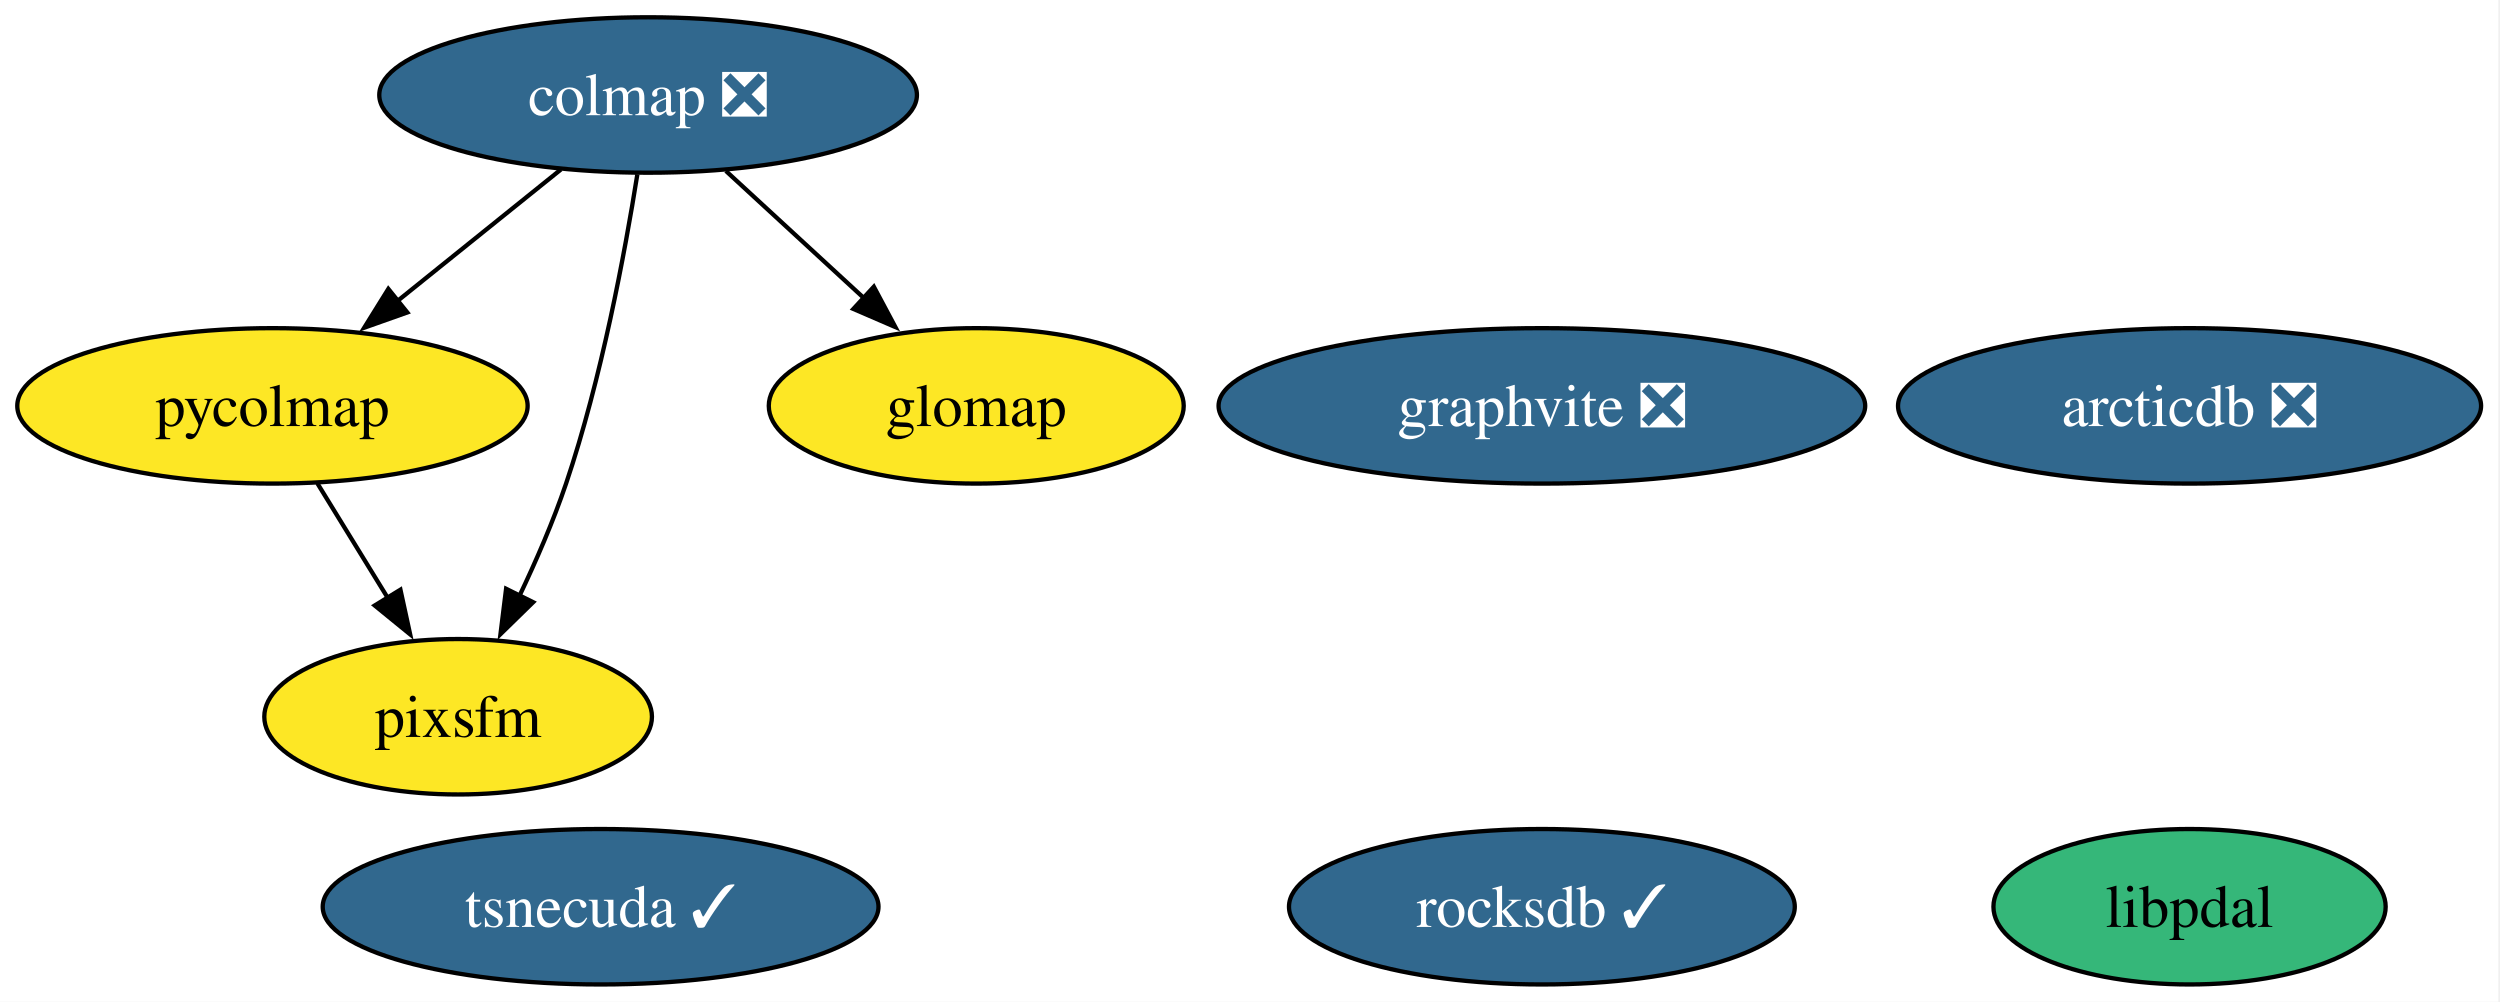
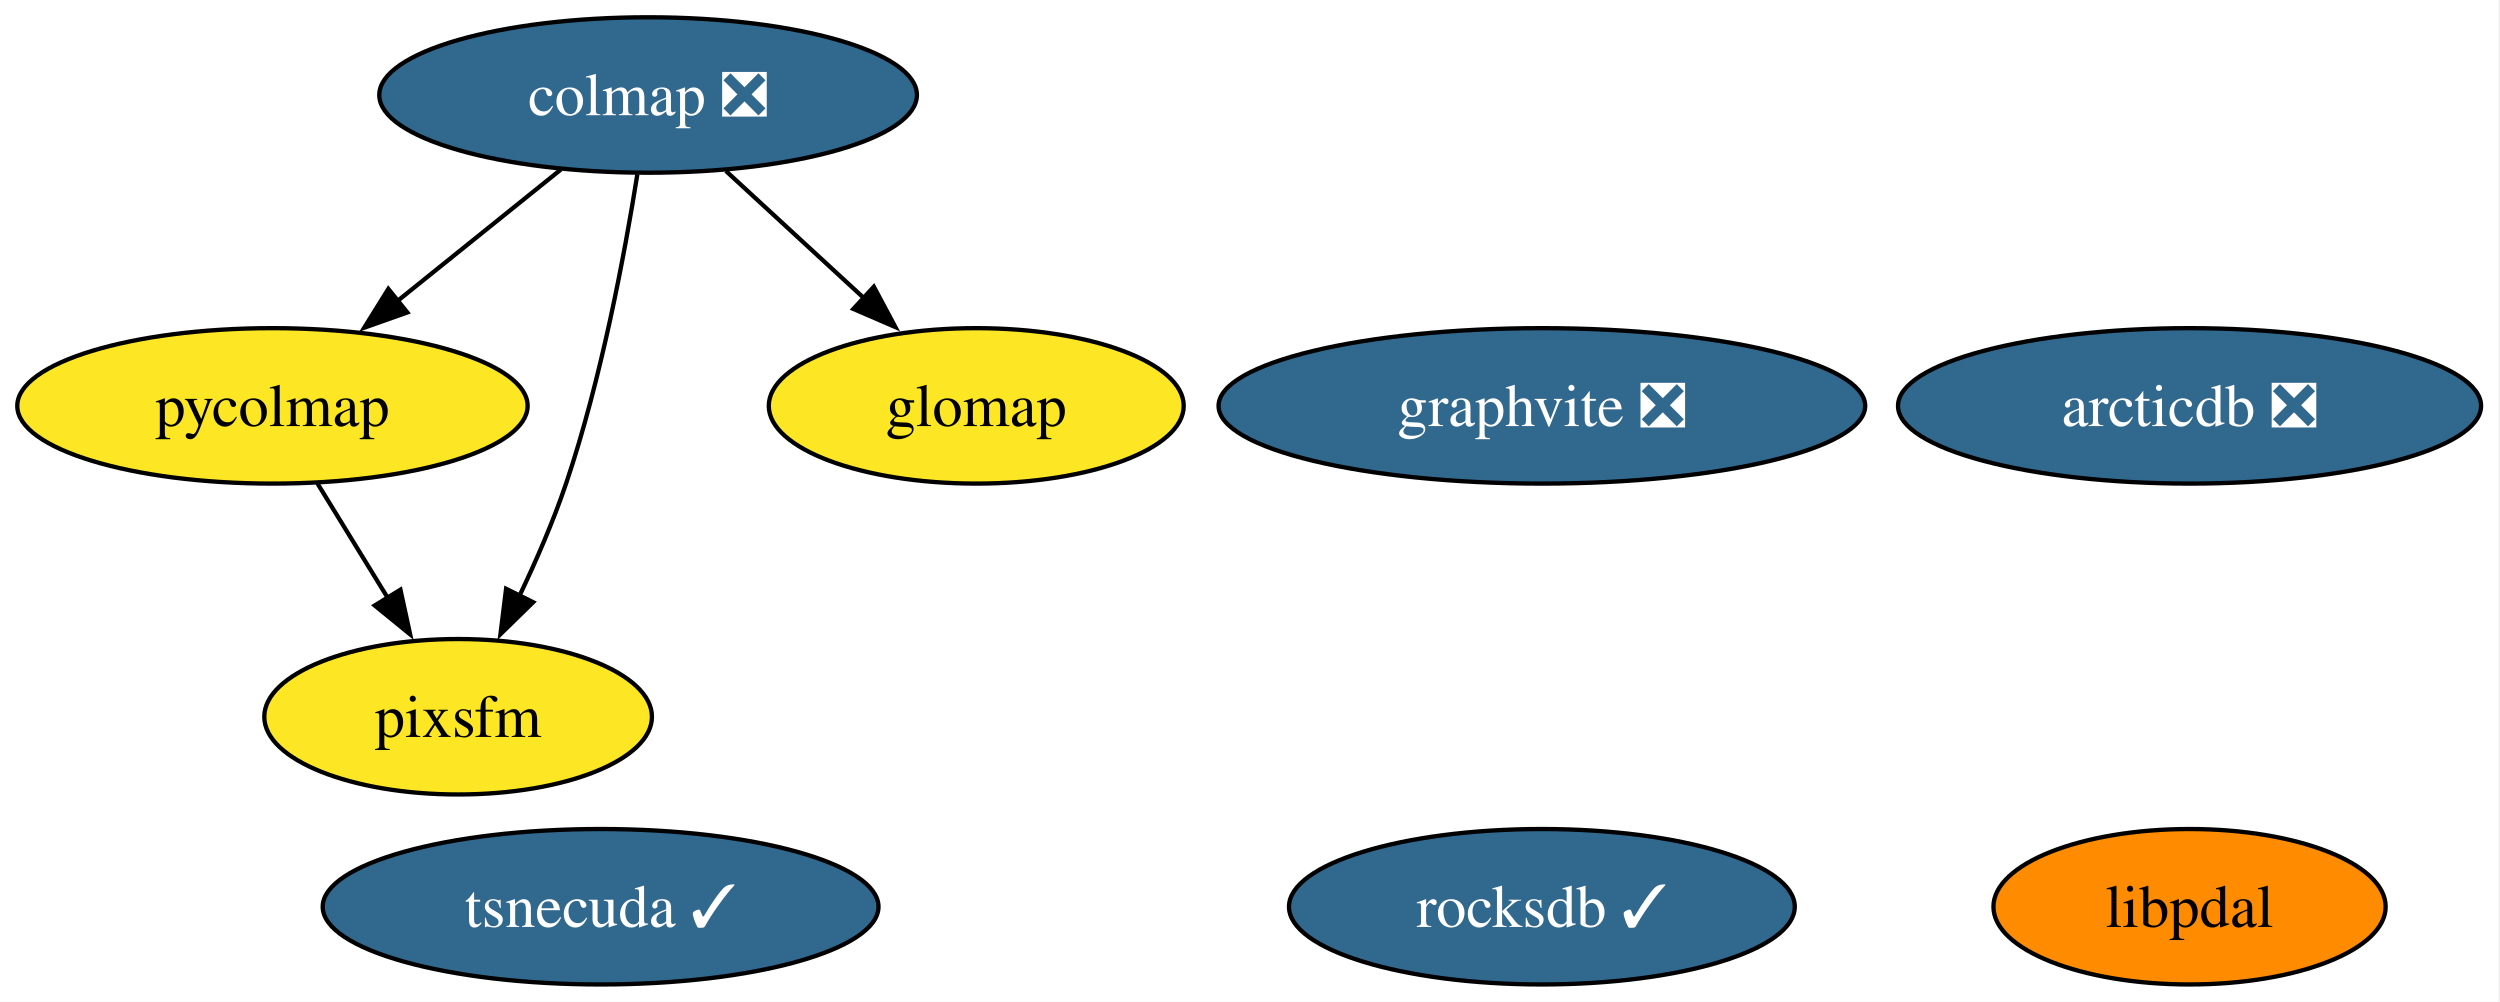
<svg xmlns="http://www.w3.org/2000/svg" xmlns:xlink="http://www.w3.org/1999/xlink" width="579pt" height="232pt" viewBox="0.00 0.00 579.00 232.00">
  <g id="graph0" class="graph" transform="scale(1 1) rotate(0) translate(4 228)">
    <polygon fill="white" stroke="none" points="-4,4 -4,-228 574.62,-228 574.62,4 -4,4" />
    <g id="node1" class="node">
      <g id="a_node1">
        <a xlink:href="https://github.com/conda-forge/rocksdb-feedstock/pull/121" xlink:title="rocksdb ✓">
          <ellipse fill="#31688e" stroke="black" cx="353.1" cy="-18" rx="58.57" ry="18" />
          <text xml:space="preserve" text-anchor="middle" x="353.1" y="-13.32" font-family="Times,serif" font-size="14.00" fill="white">rocksdb ✓</text>
        </a>
      </g>
    </g>
    <g id="node2" class="node">
      <g id="a_node2">
        <a xlink:href="https://github.com/conda-forge/colmap-feedstock/pull/97" xlink:title="colmap ❎">
          <ellipse fill="#31688e" stroke="black" cx="146.1" cy="-206" rx="62.26" ry="18" />
          <text xml:space="preserve" text-anchor="middle" x="146.1" y="-201.32" font-family="Times,serif" font-size="14.00" fill="white">colmap ❎</text>
        </a>
      </g>
    </g>
    <g id="node5" class="node">
      <g id="a_node5">
        <a xlink:href="https://github.com/conda-forge/pycolmap-feedstock" xlink:title="pycolmap">
          <ellipse fill="#fde725" stroke="black" cx="59.1" cy="-134" rx="59.1" ry="18" />
          <text xml:space="preserve" text-anchor="middle" x="59.1" y="-129.32" font-family="Times,serif" font-size="14.00">pycolmap</text>
        </a>
      </g>
    </g>
    <g id="edge3" class="edge">
      <path fill="none" stroke="black" d="M125.92,-188.76C114.61,-179.66 100.32,-168.16 87.85,-158.13" />
      <polygon fill="black" stroke="black" points="90.33,-155.64 80.35,-152.1 85.94,-161.09 90.33,-155.64" />
    </g>
    <g id="node7" class="node">
      <g id="a_node7">
        <a xlink:href="https://github.com/conda-forge/pixsfm-feedstock" xlink:title="pixsfm">
          <ellipse fill="#fde725" stroke="black" cx="102.1" cy="-62" rx="44.89" ry="18" />
          <text xml:space="preserve" text-anchor="middle" x="102.1" y="-57.33" font-family="Times,serif" font-size="14.00">pixsfm</text>
        </a>
      </g>
    </g>
    <g id="edge2" class="edge">
      <path fill="none" stroke="black" d="M143.61,-187.62C140.72,-169.45 135.29,-140.25 127.1,-116 124.16,-107.29 120.18,-98.12 116.26,-89.9" />
      <polygon fill="black" stroke="black" points="119.48,-88.53 111.91,-81.13 113.21,-91.64 119.48,-88.53" />
    </g>
    <g id="node9" class="node">
      <g id="a_node9">
        <a xlink:href="https://github.com/conda-forge/glomap-feedstock" xlink:title="glomap">
          <ellipse fill="#fde725" stroke="black" cx="222.1" cy="-134" rx="48.05" ry="18" />
          <text xml:space="preserve" text-anchor="middle" x="222.1" y="-129.32" font-family="Times,serif" font-size="14.00">glomap</text>
        </a>
      </g>
    </g>
    <g id="edge1" class="edge">
      <path fill="none" stroke="black" d="M164.11,-188.41C173.64,-179.63 185.52,-168.69 196.04,-159" />
      <polygon fill="black" stroke="black" points="198.38,-161.6 203.37,-152.25 193.64,-156.45 198.38,-161.6" />
    </g>
    <g id="node3" class="node">
      <g id="a_node3">
        <a xlink:href="https://github.com/conda-forge/tsnecuda-feedstock/pull/13" xlink:title="tsnecuda ✓">
          <ellipse fill="#31688e" stroke="black" cx="135.1" cy="-18" rx="64.36" ry="18" />
          <text xml:space="preserve" text-anchor="middle" x="135.1" y="-13.32" font-family="Times,serif" font-size="14.00" fill="white">tsnecuda ✓</text>
        </a>
      </g>
    </g>
    <g id="node4" class="node">
      <g id="a_node4">
        <a xlink:href="https://github.com/conda-forge/graphvite-feedstock/pull/8" xlink:title="graphvite ❎">
          <ellipse fill="#31688e" stroke="black" cx="353.1" cy="-134" rx="74.88" ry="18" />
          <text xml:space="preserve" text-anchor="middle" x="353.1" y="-129.32" font-family="Times,serif" font-size="14.00" fill="white">graphvite ❎</text>
        </a>
      </g>
    </g>
    <g id="edge4" class="edge">
      <path fill="none" stroke="black" d="M69.51,-116.05C74.42,-108.06 80.4,-98.33 85.88,-89.4" />
      <polygon fill="black" stroke="black" points="88.74,-91.43 90.99,-81.08 82.78,-87.77 88.74,-91.43" />
    </g>
    <g id="node6" class="node">
      <g id="a_node6">
        <a xlink:href="https://github.com/conda-forge/arcticdb-feedstock/pull/605" xlink:title="arcticdb ❎">
          <ellipse fill="#31688e" stroke="black" cx="503.1" cy="-134" rx="67.52" ry="18" />
          <text xml:space="preserve" text-anchor="middle" x="503.1" y="-129.32" font-family="Times,serif" font-size="14.00" fill="white">arcticdb ❎</text>
        </a>
      </g>
    </g>
    <g id="node8" class="node">
      <g id="a_node8">
        <a xlink:href="https://github.com/conda-forge/libpdal-feedstock" xlink:title="libpdal">
-           <ellipse fill="#35b779" stroke="black" cx="503.1" cy="-18" rx="45.42" ry="18" />
+           <ellipse fill="#ff8c00" stroke="black" cx="503.1" cy="-18" rx="45.42" ry="18" />
          <text xml:space="preserve" text-anchor="middle" x="503.1" y="-13.32" font-family="Times,serif" font-size="14.00">libpdal</text>
        </a>
      </g>
    </g>
  </g>
</svg>
